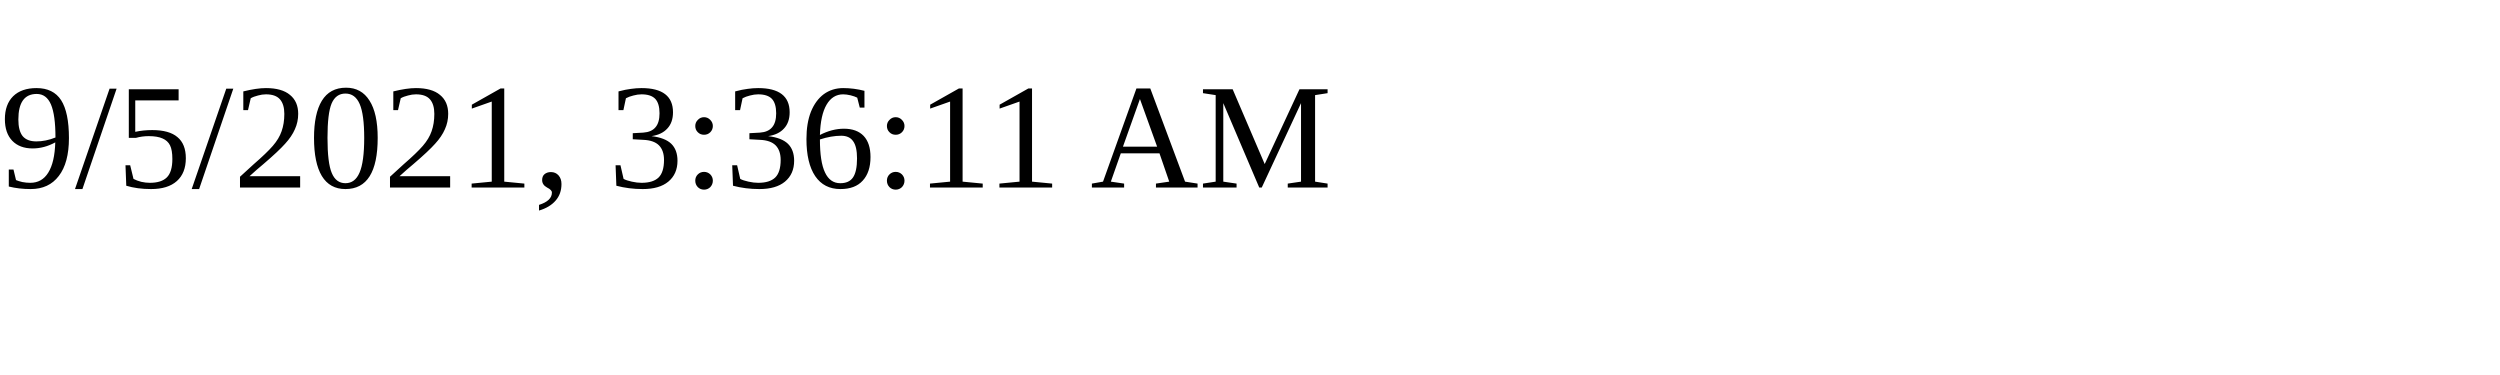
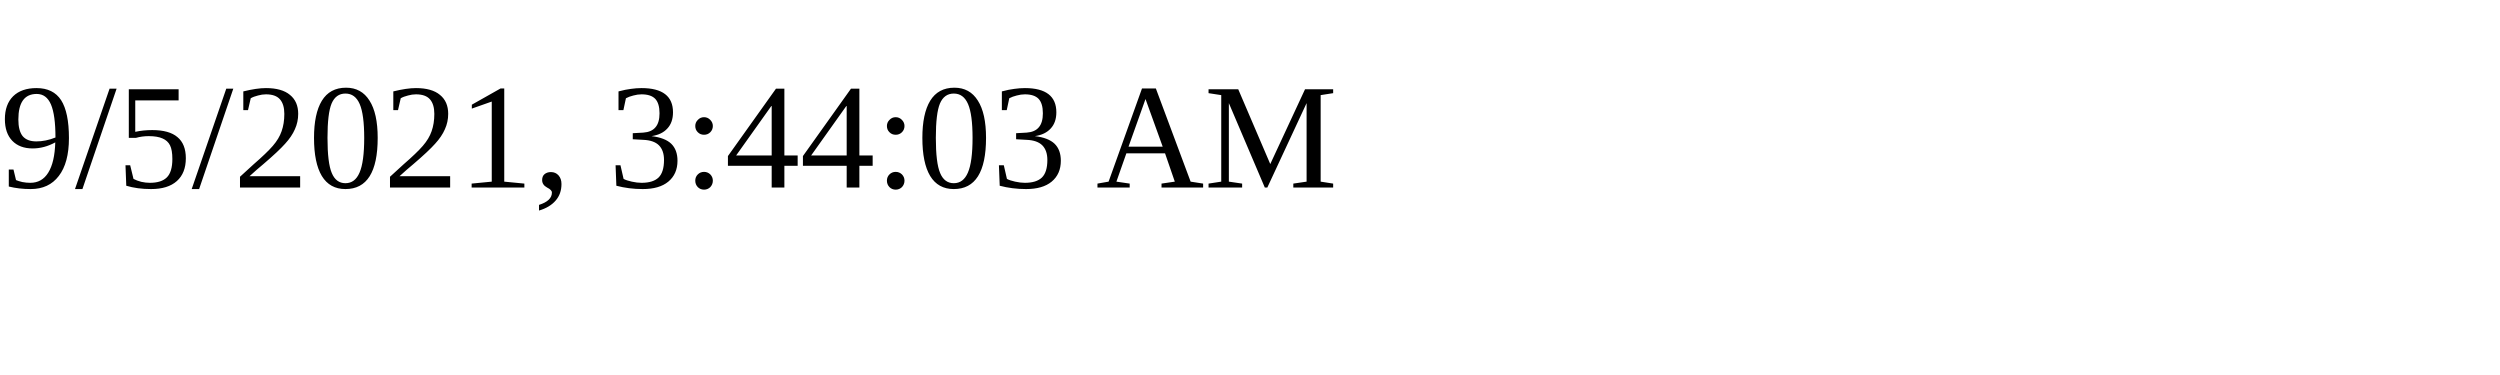
<svg xmlns="http://www.w3.org/2000/svg" height="30" width="200">
-   <text x="0" y="15">9/5/2021, 3:36:11 AM</text>
+   <text x="0" y="15">9/5/2021, 3:44:03 AM</text>
</svg>
